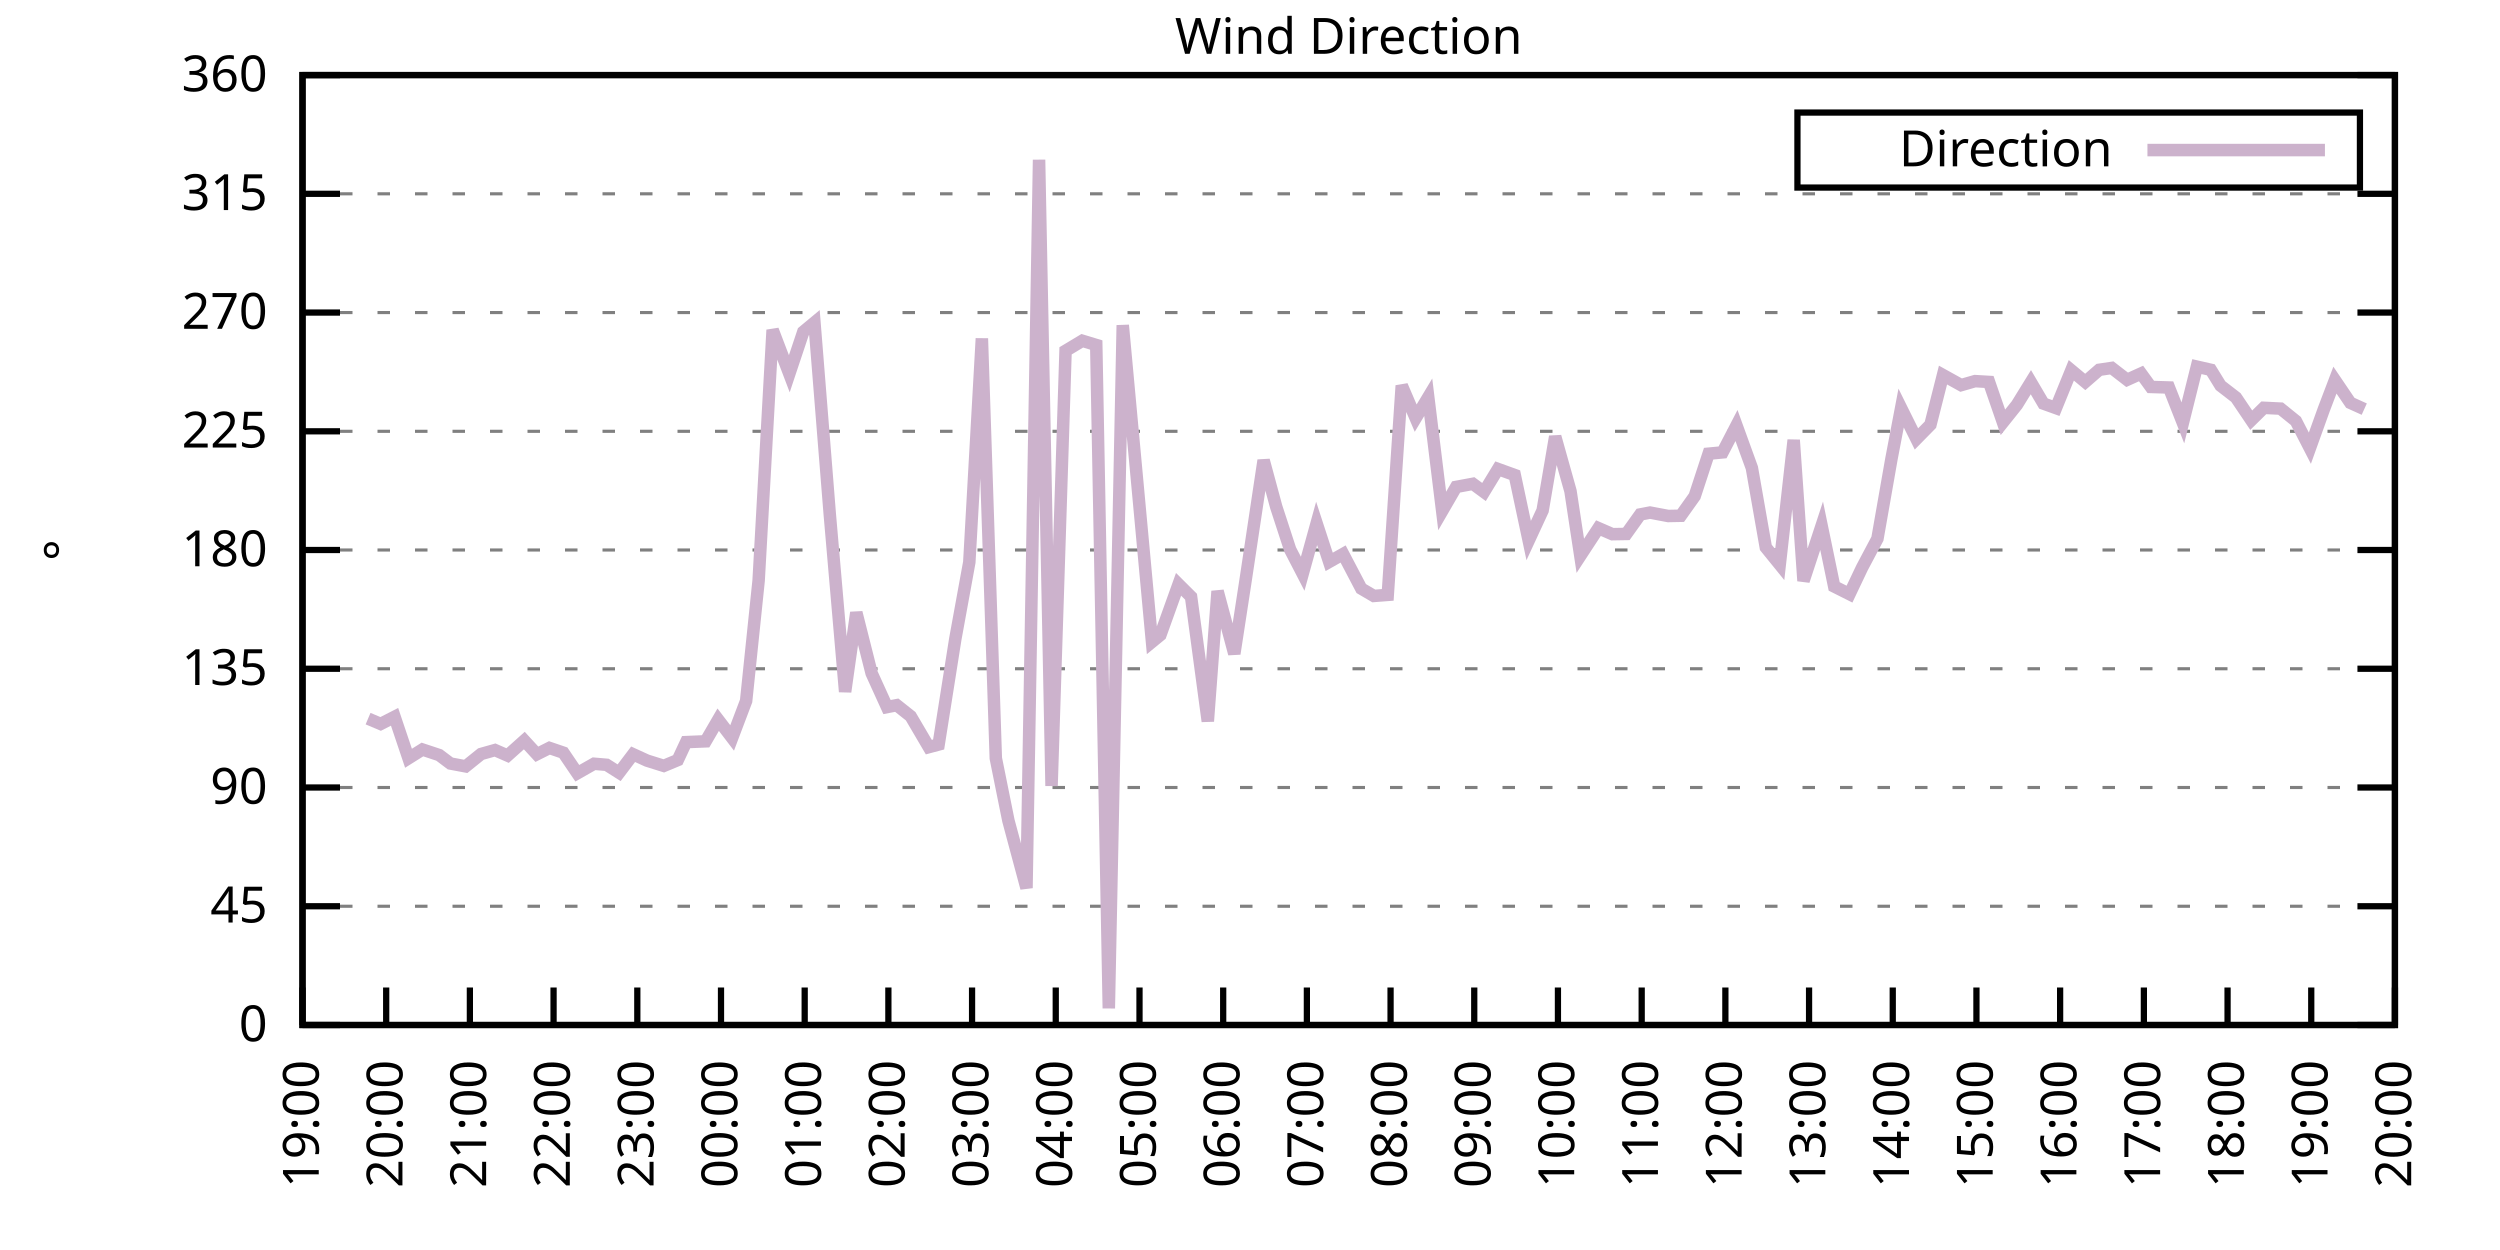
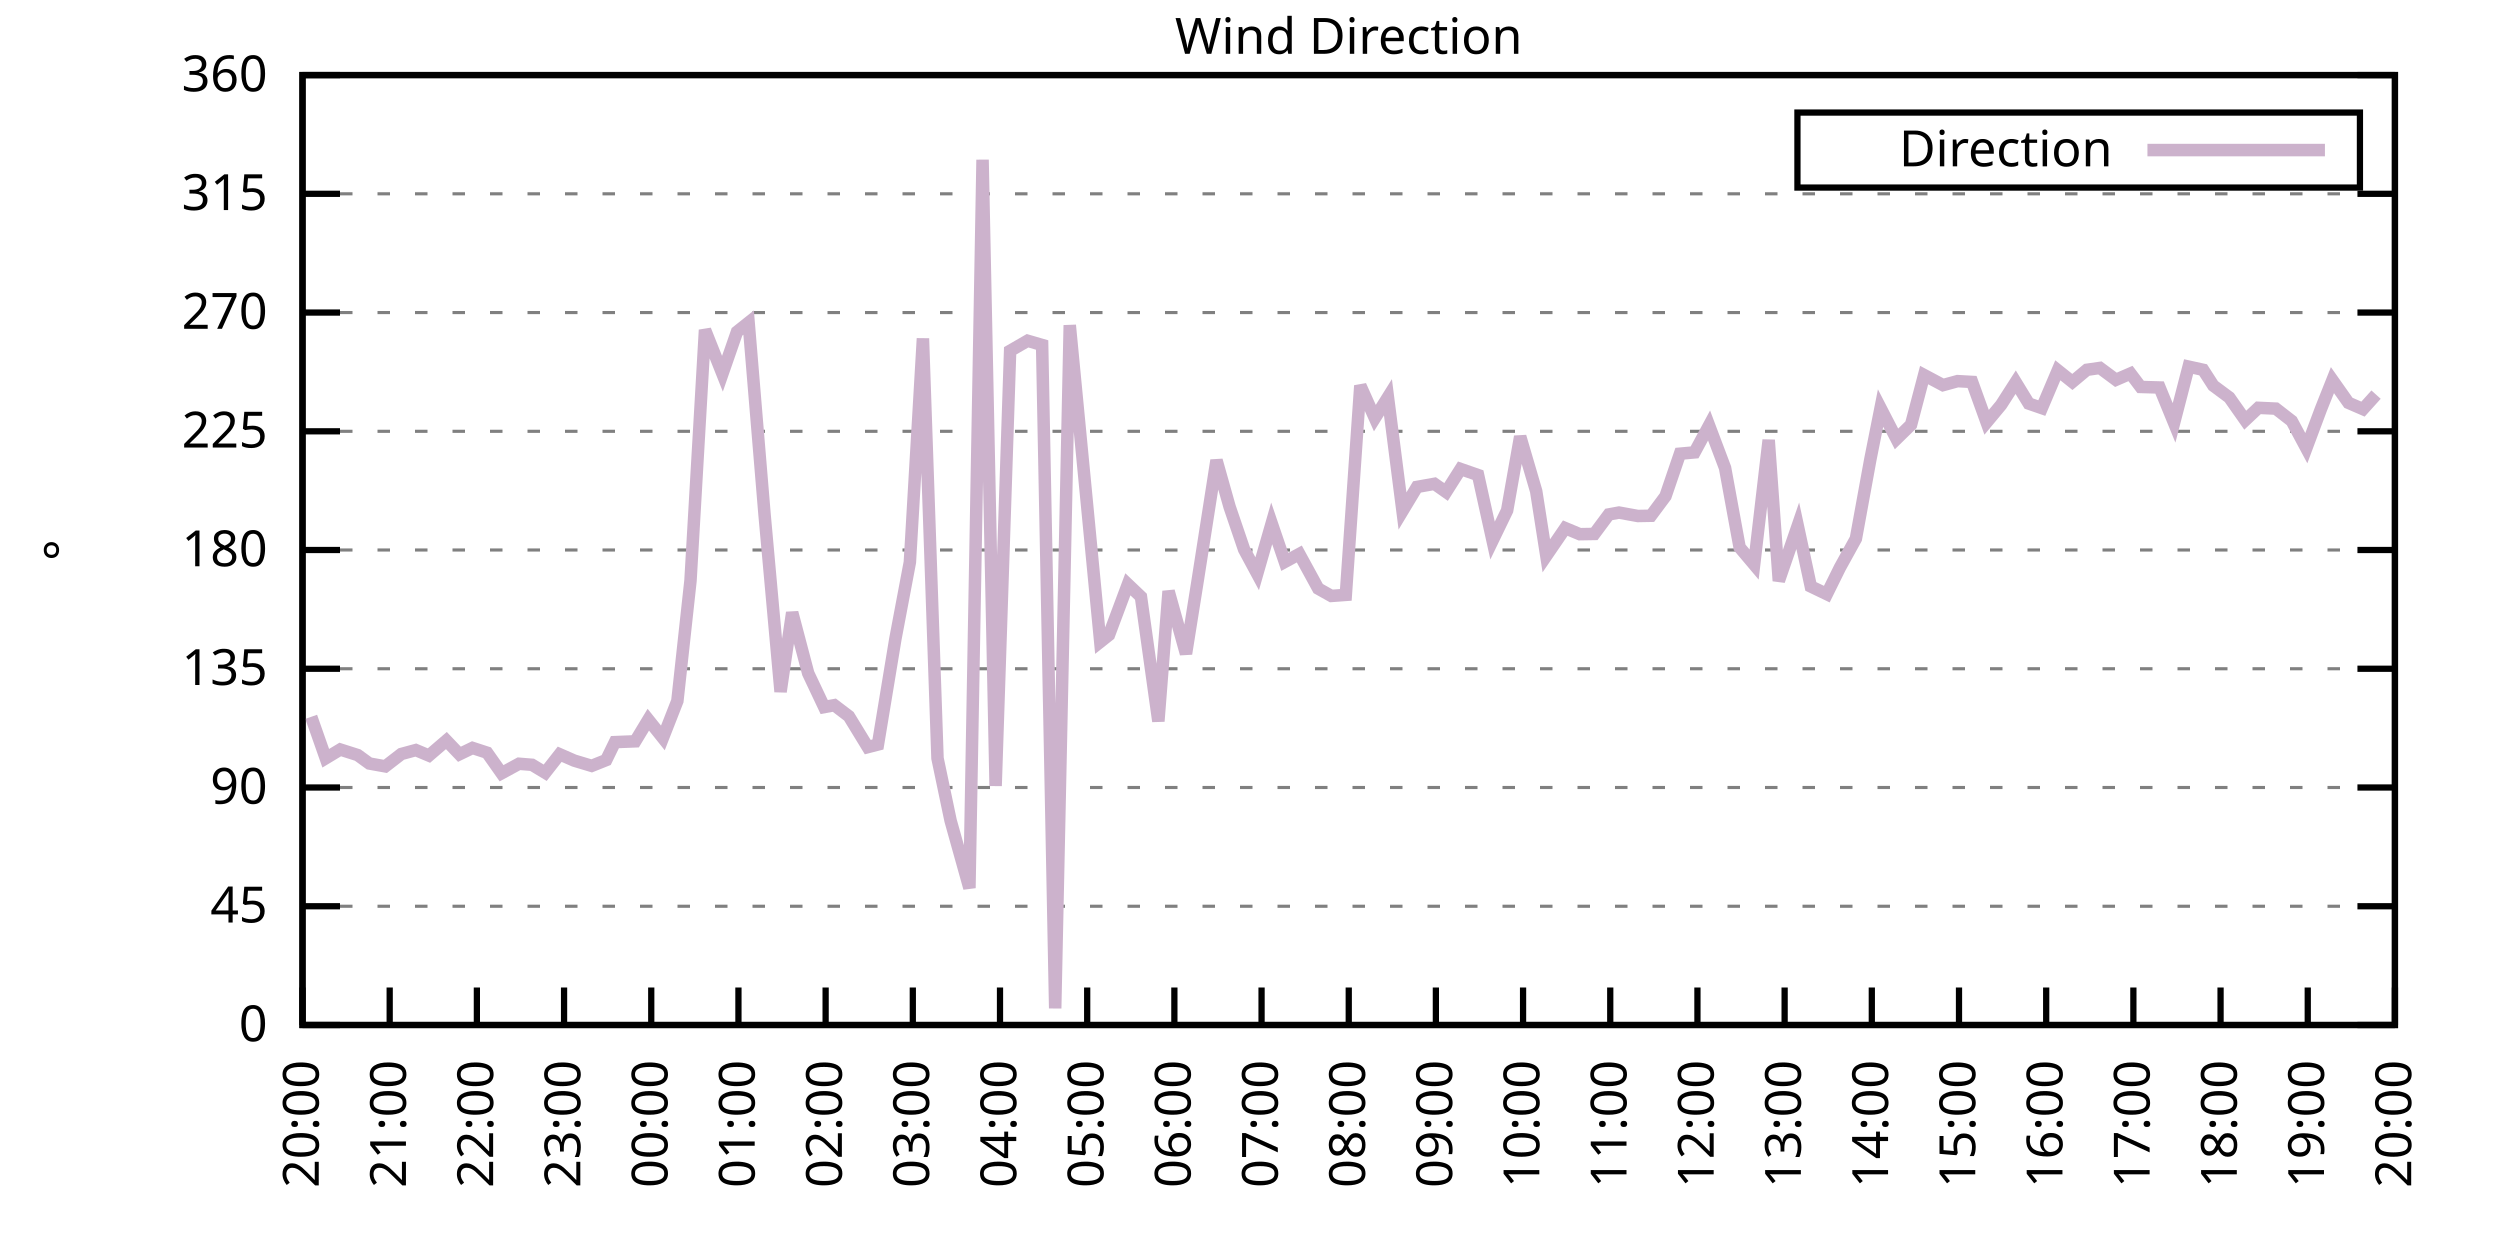
<svg xmlns="http://www.w3.org/2000/svg" xmlns:xlink="http://www.w3.org/1999/xlink" width="400" height="200" viewBox="0 0 400 200">
  <g id="gnuplot_canvas">
    <rect x="0" y="0" width="400" height="200" fill="none" />
    <defs>
      <circle id="gpDot" r="0.5" stroke-width="0.5" stroke="currentColor" />
      <path id="gpPt0" stroke-width="0.333" stroke="currentColor" d="M-1,0 h2 M0,-1 v2" />
      <path id="gpPt1" stroke-width="0.333" stroke="currentColor" d="M-1,-1 L1,1 M1,-1 L-1,1" />
      <path id="gpPt2" stroke-width="0.333" stroke="currentColor" d="M-1,0 L1,0 M0,-1 L0,1 M-1,-1 L1,1 M-1,1 L1,-1" />
      <rect id="gpPt3" stroke-width="0.333" stroke="currentColor" x="-1" y="-1" width="2" height="2" />
      <rect id="gpPt4" stroke-width="0.333" stroke="currentColor" fill="currentColor" x="-1" y="-1" width="2" height="2" />
      <circle id="gpPt5" stroke-width="0.333" stroke="currentColor" cx="0" cy="0" r="1" />
      <use xlink:href="#gpPt5" id="gpPt6" fill="currentColor" stroke="none" />
      <path id="gpPt7" stroke-width="0.333" stroke="currentColor" d="M0,-1.33 L-1.33,0.67 L1.33,0.67 z" />
      <use xlink:href="#gpPt7" id="gpPt8" fill="currentColor" stroke="none" />
      <use xlink:href="#gpPt7" id="gpPt9" stroke="currentColor" transform="rotate(180)" />
      <use xlink:href="#gpPt9" id="gpPt10" fill="currentColor" stroke="none" />
      <use xlink:href="#gpPt3" id="gpPt11" stroke="currentColor" transform="rotate(45)" />
      <use xlink:href="#gpPt11" id="gpPt12" fill="currentColor" stroke="none" />
      <path id="gpPt13" stroke-width="0.333" stroke="currentColor" d="M0,1.330 L1.265,0.411 L0.782,-1.067 L-0.782,-1.076 L-1.265,0.411 z" />
      <use xlink:href="#gpPt13" id="gpPt14" fill="currentColor" stroke="none" />
      <filter id="textbox" filterUnits="objectBoundingBox" x="0" y="0" height="1" width="1">
        <feFlood flood-color="white" flood-opacity="1" result="bgnd" />
        <feComposite in="SourceGraphic" in2="bgnd" operator="atop" />
      </filter>
      <filter id="greybox" filterUnits="objectBoundingBox" x="0" y="0" height="1" width="1">
        <feFlood flood-color="lightgrey" flood-opacity="1" result="grey" />
        <feComposite in="SourceGraphic" in2="grey" operator="atop" />
      </filter>
    </defs>
    <g fill="none" color="white" stroke="currentColor" stroke-width="1.00" stroke-linecap="butt" stroke-linejoin="miter">
</g>
    <g fill="none" color="black" stroke="currentColor" stroke-width="1.00" stroke-linecap="butt" stroke-linejoin="miter">
      <g stroke="none" shape-rendering="crispEdges">
        <polygon fill="rgb(255, 255, 255)" points="48.40,164.00 383.18,164.00 383.18,12.02 48.40,12.02 " />
      </g>
    </g>
    <g fill="none" color="black" stroke="currentColor" stroke-width="1.00" stroke-linecap="butt" stroke-linejoin="miter">
</g>
    <g fill="none" color="black" stroke="black" stroke-width="0.50" stroke-linecap="butt" stroke-linejoin="miter">
</g>
    <g fill="none" color="gray" stroke="currentColor" stroke-width="0.50" stroke-linecap="butt" stroke-linejoin="miter">
      <path stroke="gray" stroke-dasharray="2,4" class="gridline" d="M48.40,164.00 L383.19,164.00  " />
    </g>
    <g fill="none" color="gray" stroke="gray" stroke-width="1.00" stroke-linecap="butt" stroke-linejoin="miter">
</g>
    <g fill="none" color="black" stroke="currentColor" stroke-width="1.00" stroke-linecap="butt" stroke-linejoin="miter">
      <path stroke="black" d="M48.40,164.00 L54.40,164.00 M383.19,164.00 L377.19,164.00  " />
      <g transform="translate(42.80,166.60)" stroke="none" fill="black" font-family="Sans" font-size="8.00" text-anchor="end">
        <text>
          <tspan font-family="Sans"> 0</tspan>
        </text>
      </g>
    </g>
    <g fill="none" color="black" stroke="currentColor" stroke-width="1.00" stroke-linecap="butt" stroke-linejoin="miter">
</g>
    <g fill="none" color="black" stroke="black" stroke-width="0.50" stroke-linecap="butt" stroke-linejoin="miter">
</g>
    <g fill="none" color="gray" stroke="currentColor" stroke-width="0.50" stroke-linecap="butt" stroke-linejoin="miter">
      <path stroke="gray" stroke-dasharray="2,4" class="gridline" d="M48.40,145.00 L383.19,145.00  " />
    </g>
    <g fill="none" color="gray" stroke="gray" stroke-width="1.00" stroke-linecap="butt" stroke-linejoin="miter">
</g>
    <g fill="none" color="black" stroke="currentColor" stroke-width="1.00" stroke-linecap="butt" stroke-linejoin="miter">
      <path stroke="black" d="M48.40,145.00 L54.40,145.00 M383.19,145.00 L377.19,145.00  " />
      <g transform="translate(42.80,147.60)" stroke="none" fill="black" font-family="Sans" font-size="8.00" text-anchor="end">
        <text>
          <tspan font-family="Sans"> 45</tspan>
        </text>
      </g>
    </g>
    <g fill="none" color="black" stroke="currentColor" stroke-width="1.00" stroke-linecap="butt" stroke-linejoin="miter">
</g>
    <g fill="none" color="black" stroke="black" stroke-width="0.50" stroke-linecap="butt" stroke-linejoin="miter">
</g>
    <g fill="none" color="gray" stroke="currentColor" stroke-width="0.50" stroke-linecap="butt" stroke-linejoin="miter">
      <path stroke="gray" stroke-dasharray="2,4" class="gridline" d="M48.40,126.00 L383.19,126.00  " />
    </g>
    <g fill="none" color="gray" stroke="gray" stroke-width="1.00" stroke-linecap="butt" stroke-linejoin="miter">
</g>
    <g fill="none" color="black" stroke="currentColor" stroke-width="1.00" stroke-linecap="butt" stroke-linejoin="miter">
      <path stroke="black" d="M48.40,126.00 L54.40,126.00 M383.19,126.00 L377.19,126.00  " />
      <g transform="translate(42.80,128.60)" stroke="none" fill="black" font-family="Sans" font-size="8.00" text-anchor="end">
        <text>
          <tspan font-family="Sans"> 90</tspan>
        </text>
      </g>
    </g>
    <g fill="none" color="black" stroke="currentColor" stroke-width="1.00" stroke-linecap="butt" stroke-linejoin="miter">
</g>
    <g fill="none" color="black" stroke="black" stroke-width="0.50" stroke-linecap="butt" stroke-linejoin="miter">
</g>
    <g fill="none" color="gray" stroke="currentColor" stroke-width="0.50" stroke-linecap="butt" stroke-linejoin="miter">
      <path stroke="gray" stroke-dasharray="2,4" class="gridline" d="M48.40,107.00 L383.19,107.00  " />
    </g>
    <g fill="none" color="gray" stroke="gray" stroke-width="1.00" stroke-linecap="butt" stroke-linejoin="miter">
</g>
    <g fill="none" color="black" stroke="currentColor" stroke-width="1.00" stroke-linecap="butt" stroke-linejoin="miter">
      <path stroke="black" d="M48.40,107.00 L54.40,107.00 M383.19,107.00 L377.19,107.00  " />
      <g transform="translate(42.80,109.60)" stroke="none" fill="black" font-family="Sans" font-size="8.00" text-anchor="end">
        <text>
          <tspan font-family="Sans"> 135</tspan>
        </text>
      </g>
    </g>
    <g fill="none" color="black" stroke="currentColor" stroke-width="1.00" stroke-linecap="butt" stroke-linejoin="miter">
</g>
    <g fill="none" color="black" stroke="black" stroke-width="0.50" stroke-linecap="butt" stroke-linejoin="miter">
</g>
    <g fill="none" color="gray" stroke="currentColor" stroke-width="0.50" stroke-linecap="butt" stroke-linejoin="miter">
      <path stroke="gray" stroke-dasharray="2,4" class="gridline" d="M48.40,88.00 L383.19,88.00  " />
    </g>
    <g fill="none" color="gray" stroke="gray" stroke-width="1.00" stroke-linecap="butt" stroke-linejoin="miter">
</g>
    <g fill="none" color="black" stroke="currentColor" stroke-width="1.00" stroke-linecap="butt" stroke-linejoin="miter">
      <path stroke="black" d="M48.40,88.00 L54.40,88.00 M383.19,88.00 L377.19,88.00  " />
      <g transform="translate(42.80,90.60)" stroke="none" fill="black" font-family="Sans" font-size="8.00" text-anchor="end">
        <text>
          <tspan font-family="Sans"> 180</tspan>
        </text>
      </g>
    </g>
    <g fill="none" color="black" stroke="currentColor" stroke-width="1.00" stroke-linecap="butt" stroke-linejoin="miter">
</g>
    <g fill="none" color="black" stroke="black" stroke-width="0.50" stroke-linecap="butt" stroke-linejoin="miter">
</g>
    <g fill="none" color="gray" stroke="currentColor" stroke-width="0.50" stroke-linecap="butt" stroke-linejoin="miter">
      <path stroke="gray" stroke-dasharray="2,4" class="gridline" d="M48.40,69.01 L383.19,69.01  " />
    </g>
    <g fill="none" color="gray" stroke="gray" stroke-width="1.00" stroke-linecap="butt" stroke-linejoin="miter">
</g>
    <g fill="none" color="black" stroke="currentColor" stroke-width="1.00" stroke-linecap="butt" stroke-linejoin="miter">
      <path stroke="black" d="M48.40,69.01 L54.40,69.01 M383.19,69.01 L377.19,69.01  " />
      <g transform="translate(42.80,71.61)" stroke="none" fill="black" font-family="Sans" font-size="8.00" text-anchor="end">
        <text>
          <tspan font-family="Sans"> 225</tspan>
        </text>
      </g>
    </g>
    <g fill="none" color="black" stroke="currentColor" stroke-width="1.00" stroke-linecap="butt" stroke-linejoin="miter">
</g>
    <g fill="none" color="black" stroke="black" stroke-width="0.50" stroke-linecap="butt" stroke-linejoin="miter">
</g>
    <g fill="none" color="gray" stroke="currentColor" stroke-width="0.50" stroke-linecap="butt" stroke-linejoin="miter">
      <path stroke="gray" stroke-dasharray="2,4" class="gridline" d="M48.40,50.01 L383.19,50.01  " />
    </g>
    <g fill="none" color="gray" stroke="gray" stroke-width="1.00" stroke-linecap="butt" stroke-linejoin="miter">
</g>
    <g fill="none" color="black" stroke="currentColor" stroke-width="1.00" stroke-linecap="butt" stroke-linejoin="miter">
      <path stroke="black" d="M48.40,50.01 L54.40,50.01 M383.19,50.01 L377.19,50.01  " />
      <g transform="translate(42.80,52.61)" stroke="none" fill="black" font-family="Sans" font-size="8.00" text-anchor="end">
        <text>
          <tspan font-family="Sans"> 270</tspan>
        </text>
      </g>
    </g>
    <g fill="none" color="black" stroke="currentColor" stroke-width="1.00" stroke-linecap="butt" stroke-linejoin="miter">
</g>
    <g fill="none" color="black" stroke="black" stroke-width="0.50" stroke-linecap="butt" stroke-linejoin="miter">
</g>
    <g fill="none" color="gray" stroke="currentColor" stroke-width="0.50" stroke-linecap="butt" stroke-linejoin="miter">
      <path stroke="gray" stroke-dasharray="2,4" class="gridline" d="M48.40,31.01 L383.19,31.01  " />
    </g>
    <g fill="none" color="gray" stroke="gray" stroke-width="1.00" stroke-linecap="butt" stroke-linejoin="miter">
</g>
    <g fill="none" color="black" stroke="currentColor" stroke-width="1.00" stroke-linecap="butt" stroke-linejoin="miter">
      <path stroke="black" d="M48.40,31.01 L54.40,31.01 M383.19,31.01 L377.19,31.01  " />
      <g transform="translate(42.80,33.61)" stroke="none" fill="black" font-family="Sans" font-size="8.00" text-anchor="end">
        <text>
          <tspan font-family="Sans"> 315</tspan>
        </text>
      </g>
    </g>
    <g fill="none" color="black" stroke="currentColor" stroke-width="1.00" stroke-linecap="butt" stroke-linejoin="miter">
</g>
    <g fill="none" color="black" stroke="black" stroke-width="0.50" stroke-linecap="butt" stroke-linejoin="miter">
</g>
    <g fill="none" color="gray" stroke="currentColor" stroke-width="0.50" stroke-linecap="butt" stroke-linejoin="miter">
      <path stroke="gray" stroke-dasharray="2,4" class="gridline" d="M48.40,12.01 L383.19,12.01  " />
    </g>
    <g fill="none" color="gray" stroke="gray" stroke-width="1.00" stroke-linecap="butt" stroke-linejoin="miter">
</g>
    <g fill="none" color="black" stroke="currentColor" stroke-width="1.00" stroke-linecap="butt" stroke-linejoin="miter">
      <path stroke="black" d="M48.40,12.01 L54.40,12.01 M383.19,12.01 L377.19,12.01  " />
      <g transform="translate(42.80,14.61)" stroke="none" fill="black" font-family="Sans" font-size="8.00" text-anchor="end">
        <text>
          <tspan font-family="Sans"> 360</tspan>
        </text>
      </g>
    </g>
    <g fill="none" color="black" stroke="currentColor" stroke-width="1.00" stroke-linecap="butt" stroke-linejoin="miter">
      <path stroke="black" d="M48.40,164.00 L48.40,158.00  " />
      <g transform="translate(51.00,169.60) rotate(270.00)" stroke="none" fill="black" font-family="Sans" font-size="8.00" text-anchor="end">
        <text>
-           <tspan font-family="Sans">19:00</tspan>
-         </text>
-       </g>
-     </g>
-     <g fill="none" color="black" stroke="currentColor" stroke-width="1.00" stroke-linecap="butt" stroke-linejoin="miter">
-       <path stroke="black" d="M61.79,164.00 L61.79,158.00  " />
-       <g transform="translate(64.39,169.60) rotate(270.00)" stroke="none" fill="black" font-family="Sans" font-size="8.00" text-anchor="end">
-         <text>
          <tspan font-family="Sans">20:00</tspan>
        </text>
      </g>
    </g>
    <g fill="none" color="black" stroke="currentColor" stroke-width="1.00" stroke-linecap="butt" stroke-linejoin="miter">
-       <path stroke="black" d="M75.18,164.00 L75.18,158.00  " />
-       <g transform="translate(77.78,169.60) rotate(270.00)" stroke="none" fill="black" font-family="Sans" font-size="8.00" text-anchor="end">
+       <path stroke="black" d="M62.35,164.00 L62.35,158.00  " />
+       <g transform="translate(64.95,169.60) rotate(270.00)" stroke="none" fill="black" font-family="Sans" font-size="8.00" text-anchor="end">
        <text>
          <tspan font-family="Sans">21:00</tspan>
        </text>
      </g>
    </g>
    <g fill="none" color="black" stroke="currentColor" stroke-width="1.00" stroke-linecap="butt" stroke-linejoin="miter">
-       <path stroke="black" d="M88.57,164.00 L88.57,158.00  " />
-       <g transform="translate(91.17,169.60) rotate(270.00)" stroke="none" fill="black" font-family="Sans" font-size="8.00" text-anchor="end">
+       <path stroke="black" d="M76.30,164.00 L76.30,158.00  " />
+       <g transform="translate(78.90,169.60) rotate(270.00)" stroke="none" fill="black" font-family="Sans" font-size="8.00" text-anchor="end">
        <text>
          <tspan font-family="Sans">22:00</tspan>
        </text>
      </g>
    </g>
    <g fill="none" color="black" stroke="currentColor" stroke-width="1.00" stroke-linecap="butt" stroke-linejoin="miter">
-       <path stroke="black" d="M101.97,164.00 L101.97,158.00  " />
-       <g transform="translate(104.57,169.60) rotate(270.00)" stroke="none" fill="black" font-family="Sans" font-size="8.00" text-anchor="end">
+       <path stroke="black" d="M90.25,164.00 L90.25,158.00  " />
+       <g transform="translate(92.85,169.60) rotate(270.00)" stroke="none" fill="black" font-family="Sans" font-size="8.00" text-anchor="end">
        <text>
          <tspan font-family="Sans">23:00</tspan>
        </text>
      </g>
    </g>
    <g fill="none" color="black" stroke="currentColor" stroke-width="1.00" stroke-linecap="butt" stroke-linejoin="miter">
-       <path stroke="black" d="M115.36,164.00 L115.36,158.00  " />
-       <g transform="translate(117.96,169.60) rotate(270.00)" stroke="none" fill="black" font-family="Sans" font-size="8.00" text-anchor="end">
+       <path stroke="black" d="M104.20,164.00 L104.20,158.00  " />
+       <g transform="translate(106.80,169.60) rotate(270.00)" stroke="none" fill="black" font-family="Sans" font-size="8.00" text-anchor="end">
        <text>
          <tspan font-family="Sans">00:00</tspan>
        </text>
      </g>
    </g>
    <g fill="none" color="black" stroke="currentColor" stroke-width="1.00" stroke-linecap="butt" stroke-linejoin="miter">
-       <path stroke="black" d="M128.75,164.00 L128.75,158.00  " />
-       <g transform="translate(131.35,169.60) rotate(270.00)" stroke="none" fill="black" font-family="Sans" font-size="8.00" text-anchor="end">
+       <path stroke="black" d="M118.15,164.00 L118.15,158.00  " />
+       <g transform="translate(120.75,169.60) rotate(270.00)" stroke="none" fill="black" font-family="Sans" font-size="8.00" text-anchor="end">
        <text>
          <tspan font-family="Sans">01:00</tspan>
        </text>
      </g>
    </g>
    <g fill="none" color="black" stroke="currentColor" stroke-width="1.00" stroke-linecap="butt" stroke-linejoin="miter">
-       <path stroke="black" d="M142.14,164.00 L142.14,158.00  " />
-       <g transform="translate(144.74,169.60) rotate(270.00)" stroke="none" fill="black" font-family="Sans" font-size="8.00" text-anchor="end">
+       <path stroke="black" d="M132.10,164.00 L132.10,158.00  " />
+       <g transform="translate(134.70,169.60) rotate(270.00)" stroke="none" fill="black" font-family="Sans" font-size="8.00" text-anchor="end">
        <text>
          <tspan font-family="Sans">02:00</tspan>
        </text>
      </g>
    </g>
    <g fill="none" color="black" stroke="currentColor" stroke-width="1.00" stroke-linecap="butt" stroke-linejoin="miter">
-       <path stroke="black" d="M155.53,164.00 L155.53,158.00  " />
-       <g transform="translate(158.13,169.60) rotate(270.00)" stroke="none" fill="black" font-family="Sans" font-size="8.00" text-anchor="end">
+       <path stroke="black" d="M146.05,164.00 L146.05,158.00  " />
+       <g transform="translate(148.65,169.60) rotate(270.00)" stroke="none" fill="black" font-family="Sans" font-size="8.00" text-anchor="end">
        <text>
          <tspan font-family="Sans">03:00</tspan>
        </text>
      </g>
    </g>
    <g fill="none" color="black" stroke="currentColor" stroke-width="1.00" stroke-linecap="butt" stroke-linejoin="miter">
-       <path stroke="black" d="M168.92,164.00 L168.92,158.00  " />
-       <g transform="translate(171.52,169.60) rotate(270.00)" stroke="none" fill="black" font-family="Sans" font-size="8.00" text-anchor="end">
+       <path stroke="black" d="M160.00,164.00 L160.00,158.00  " />
+       <g transform="translate(162.60,169.60) rotate(270.00)" stroke="none" fill="black" font-family="Sans" font-size="8.00" text-anchor="end">
        <text>
          <tspan font-family="Sans">04:00</tspan>
        </text>
      </g>
    </g>
    <g fill="none" color="black" stroke="currentColor" stroke-width="1.00" stroke-linecap="butt" stroke-linejoin="miter">
-       <path stroke="black" d="M182.32,164.00 L182.32,158.00  " />
-       <g transform="translate(184.92,169.60) rotate(270.00)" stroke="none" fill="black" font-family="Sans" font-size="8.00" text-anchor="end">
+       <path stroke="black" d="M173.95,164.00 L173.95,158.00  " />
+       <g transform="translate(176.55,169.60) rotate(270.00)" stroke="none" fill="black" font-family="Sans" font-size="8.00" text-anchor="end">
        <text>
          <tspan font-family="Sans">05:00</tspan>
        </text>
      </g>
    </g>
    <g fill="none" color="black" stroke="currentColor" stroke-width="1.00" stroke-linecap="butt" stroke-linejoin="miter">
-       <path stroke="black" d="M195.71,164.00 L195.71,158.00  " />
-       <g transform="translate(198.31,169.60) rotate(270.00)" stroke="none" fill="black" font-family="Sans" font-size="8.00" text-anchor="end">
+       <path stroke="black" d="M187.90,164.00 L187.90,158.00  " />
+       <g transform="translate(190.50,169.60) rotate(270.00)" stroke="none" fill="black" font-family="Sans" font-size="8.00" text-anchor="end">
        <text>
          <tspan font-family="Sans">06:00</tspan>
        </text>
      </g>
    </g>
    <g fill="none" color="black" stroke="currentColor" stroke-width="1.00" stroke-linecap="butt" stroke-linejoin="miter">
-       <path stroke="black" d="M209.10,164.00 L209.10,158.00  " />
-       <g transform="translate(211.70,169.60) rotate(270.00)" stroke="none" fill="black" font-family="Sans" font-size="8.00" text-anchor="end">
+       <path stroke="black" d="M201.85,164.00 L201.85,158.00  " />
+       <g transform="translate(204.45,169.60) rotate(270.00)" stroke="none" fill="black" font-family="Sans" font-size="8.00" text-anchor="end">
        <text>
          <tspan font-family="Sans">07:00</tspan>
        </text>
      </g>
    </g>
    <g fill="none" color="black" stroke="currentColor" stroke-width="1.00" stroke-linecap="butt" stroke-linejoin="miter">
-       <path stroke="black" d="M222.49,164.00 L222.49,158.00  " />
-       <g transform="translate(225.09,169.60) rotate(270.00)" stroke="none" fill="black" font-family="Sans" font-size="8.00" text-anchor="end">
+       <path stroke="black" d="M215.80,164.00 L215.80,158.00  " />
+       <g transform="translate(218.40,169.60) rotate(270.00)" stroke="none" fill="black" font-family="Sans" font-size="8.00" text-anchor="end">
        <text>
          <tspan font-family="Sans">08:00</tspan>
        </text>
      </g>
    </g>
    <g fill="none" color="black" stroke="currentColor" stroke-width="1.00" stroke-linecap="butt" stroke-linejoin="miter">
-       <path stroke="black" d="M235.88,164.00 L235.88,158.00  " />
-       <g transform="translate(238.48,169.60) rotate(270.00)" stroke="none" fill="black" font-family="Sans" font-size="8.00" text-anchor="end">
+       <path stroke="black" d="M229.74,164.00 L229.74,158.00  " />
+       <g transform="translate(232.34,169.60) rotate(270.00)" stroke="none" fill="black" font-family="Sans" font-size="8.00" text-anchor="end">
        <text>
          <tspan font-family="Sans">09:00</tspan>
        </text>
      </g>
    </g>
    <g fill="none" color="black" stroke="currentColor" stroke-width="1.00" stroke-linecap="butt" stroke-linejoin="miter">
-       <path stroke="black" d="M249.27,164.00 L249.27,158.00  " />
-       <g transform="translate(251.87,169.60) rotate(270.00)" stroke="none" fill="black" font-family="Sans" font-size="8.00" text-anchor="end">
+       <path stroke="black" d="M243.69,164.00 L243.69,158.00  " />
+       <g transform="translate(246.29,169.60) rotate(270.00)" stroke="none" fill="black" font-family="Sans" font-size="8.00" text-anchor="end">
        <text>
          <tspan font-family="Sans">10:00</tspan>
        </text>
      </g>
    </g>
    <g fill="none" color="black" stroke="currentColor" stroke-width="1.00" stroke-linecap="butt" stroke-linejoin="miter">
-       <path stroke="black" d="M262.67,164.00 L262.67,158.00  " />
-       <g transform="translate(265.27,169.60) rotate(270.00)" stroke="none" fill="black" font-family="Sans" font-size="8.00" text-anchor="end">
+       <path stroke="black" d="M257.64,164.00 L257.64,158.00  " />
+       <g transform="translate(260.24,169.60) rotate(270.00)" stroke="none" fill="black" font-family="Sans" font-size="8.00" text-anchor="end">
        <text>
          <tspan font-family="Sans">11:00</tspan>
        </text>
      </g>
    </g>
    <g fill="none" color="black" stroke="currentColor" stroke-width="1.00" stroke-linecap="butt" stroke-linejoin="miter">
-       <path stroke="black" d="M276.06,164.00 L276.06,158.00  " />
-       <g transform="translate(278.66,169.60) rotate(270.00)" stroke="none" fill="black" font-family="Sans" font-size="8.00" text-anchor="end">
+       <path stroke="black" d="M271.59,164.00 L271.59,158.00  " />
+       <g transform="translate(274.19,169.60) rotate(270.00)" stroke="none" fill="black" font-family="Sans" font-size="8.00" text-anchor="end">
        <text>
          <tspan font-family="Sans">12:00</tspan>
        </text>
      </g>
    </g>
    <g fill="none" color="black" stroke="currentColor" stroke-width="1.00" stroke-linecap="butt" stroke-linejoin="miter">
-       <path stroke="black" d="M289.45,164.00 L289.45,158.00  " />
-       <g transform="translate(292.05,169.60) rotate(270.00)" stroke="none" fill="black" font-family="Sans" font-size="8.00" text-anchor="end">
+       <path stroke="black" d="M285.54,164.00 L285.54,158.00  " />
+       <g transform="translate(288.14,169.60) rotate(270.00)" stroke="none" fill="black" font-family="Sans" font-size="8.00" text-anchor="end">
        <text>
          <tspan font-family="Sans">13:00</tspan>
        </text>
      </g>
    </g>
    <g fill="none" color="black" stroke="currentColor" stroke-width="1.00" stroke-linecap="butt" stroke-linejoin="miter">
-       <path stroke="black" d="M302.84,164.00 L302.84,158.00  " />
-       <g transform="translate(305.44,169.60) rotate(270.00)" stroke="none" fill="black" font-family="Sans" font-size="8.00" text-anchor="end">
+       <path stroke="black" d="M299.49,164.00 L299.49,158.00  " />
+       <g transform="translate(302.09,169.60) rotate(270.00)" stroke="none" fill="black" font-family="Sans" font-size="8.00" text-anchor="end">
        <text>
          <tspan font-family="Sans">14:00</tspan>
        </text>
      </g>
    </g>
    <g fill="none" color="black" stroke="currentColor" stroke-width="1.00" stroke-linecap="butt" stroke-linejoin="miter">
-       <path stroke="black" d="M316.23,164.00 L316.23,158.00  " />
-       <g transform="translate(318.83,169.60) rotate(270.00)" stroke="none" fill="black" font-family="Sans" font-size="8.00" text-anchor="end">
+       <path stroke="black" d="M313.44,164.00 L313.44,158.00  " />
+       <g transform="translate(316.04,169.60) rotate(270.00)" stroke="none" fill="black" font-family="Sans" font-size="8.00" text-anchor="end">
        <text>
          <tspan font-family="Sans">15:00</tspan>
        </text>
      </g>
    </g>
    <g fill="none" color="black" stroke="currentColor" stroke-width="1.00" stroke-linecap="butt" stroke-linejoin="miter">
-       <path stroke="black" d="M329.62,164.00 L329.62,158.00  " />
-       <g transform="translate(332.22,169.60) rotate(270.00)" stroke="none" fill="black" font-family="Sans" font-size="8.00" text-anchor="end">
+       <path stroke="black" d="M327.39,164.00 L327.39,158.00  " />
+       <g transform="translate(329.99,169.60) rotate(270.00)" stroke="none" fill="black" font-family="Sans" font-size="8.00" text-anchor="end">
        <text>
          <tspan font-family="Sans">16:00</tspan>
        </text>
      </g>
    </g>
    <g fill="none" color="black" stroke="currentColor" stroke-width="1.00" stroke-linecap="butt" stroke-linejoin="miter">
-       <path stroke="black" d="M343.02,164.00 L343.02,158.00  " />
-       <g transform="translate(345.62,169.60) rotate(270.00)" stroke="none" fill="black" font-family="Sans" font-size="8.00" text-anchor="end">
+       <path stroke="black" d="M341.34,164.00 L341.34,158.00  " />
+       <g transform="translate(343.94,169.60) rotate(270.00)" stroke="none" fill="black" font-family="Sans" font-size="8.00" text-anchor="end">
        <text>
          <tspan font-family="Sans">17:00</tspan>
        </text>
      </g>
    </g>
    <g fill="none" color="black" stroke="currentColor" stroke-width="1.00" stroke-linecap="butt" stroke-linejoin="miter">
-       <path stroke="black" d="M356.41,164.00 L356.41,158.00  " />
-       <g transform="translate(359.01,169.60) rotate(270.00)" stroke="none" fill="black" font-family="Sans" font-size="8.00" text-anchor="end">
+       <path stroke="black" d="M355.29,164.00 L355.29,158.00  " />
+       <g transform="translate(357.89,169.60) rotate(270.00)" stroke="none" fill="black" font-family="Sans" font-size="8.00" text-anchor="end">
        <text>
          <tspan font-family="Sans">18:00</tspan>
        </text>
      </g>
    </g>
    <g fill="none" color="black" stroke="currentColor" stroke-width="1.00" stroke-linecap="butt" stroke-linejoin="miter">
-       <path stroke="black" d="M369.80,164.00 L369.80,158.00  " />
-       <g transform="translate(372.40,169.60) rotate(270.00)" stroke="none" fill="black" font-family="Sans" font-size="8.00" text-anchor="end">
+       <path stroke="black" d="M369.24,164.00 L369.24,158.00  " />
+       <g transform="translate(371.84,169.60) rotate(270.00)" stroke="none" fill="black" font-family="Sans" font-size="8.00" text-anchor="end">
        <text>
          <tspan font-family="Sans">19:00</tspan>
        </text>
      </g>
    </g>
    <g fill="none" color="black" stroke="currentColor" stroke-width="1.00" stroke-linecap="butt" stroke-linejoin="miter">
      <path stroke="black" d="M383.19,164.00 L383.19,158.00  " />
      <g transform="translate(385.79,169.60) rotate(270.00)" stroke="none" fill="black" font-family="Sans" font-size="8.00" text-anchor="end">
        <text>
          <tspan font-family="Sans">20:00</tspan>
        </text>
      </g>
    </g>
    <g fill="none" color="black" stroke="currentColor" stroke-width="1.00" stroke-linecap="butt" stroke-linejoin="miter">
</g>
    <g fill="none" color="black" stroke="currentColor" stroke-width="1.00" stroke-linecap="butt" stroke-linejoin="miter">
      <path stroke="black" d="M48.40,12.01 L48.40,164.00 L383.19,164.00 L383.19,12.01 L48.40,12.01 Z  " />
    </g>
    <g fill="none" color="black" stroke="currentColor" stroke-width="1.00" stroke-linecap="butt" stroke-linejoin="miter">
</g>
    <g fill="none" color="black" stroke="currentColor" stroke-width="1.00" stroke-linecap="butt" stroke-linejoin="miter">
      <path stroke="black" d="M287.59,30.01 L287.59,18.01 L377.59,18.01 L377.59,30.01 L287.59,30.01 Z  " />
    </g>
    <g id="Wind_direction_plot_1">
      <g fill="none" color="white" stroke="black" stroke-width="2.00" stroke-linecap="butt" stroke-linejoin="miter">
</g>
      <g fill="none" color="black" stroke="currentColor" stroke-width="2.00" stroke-linecap="butt" stroke-linejoin="miter">
        <g transform="translate(337.99,26.61)" stroke="none" fill="black" font-family="Sans" font-size="8.00" text-anchor="end">
          <text>
            <tspan font-family="Sans">Direction</tspan>
          </text>
        </g>
      </g>
      <g fill="none" color="black" stroke="currentColor" stroke-width="2.00" stroke-linecap="butt" stroke-linejoin="miter">
-         <path stroke="rgb(204, 178, 204)" d="M343.59,24.01 L371.99,24.01 M58.89,114.98 L60.90,115.83 L63.13,114.69 L65.36,121.32 L67.59,119.92 L70.27,120.81   L72.06,122.16 L74.51,122.62 L76.97,120.64 L79.20,120.01 L81.21,120.89 L83.89,118.49 L85.90,120.68 L87.91,119.67   L90.14,120.43 L92.37,123.72 L95.05,122.20 L97.06,122.37 L99.06,123.64 L101.30,120.68 L103.53,121.70 L106.21,122.54   L108.44,121.61 L109.78,118.74 L112.90,118.61 L114.91,115.15 L117.14,118.07 L119.38,112.15 L121.38,92.90 L123.62,52.79   L126.29,59.80 L128.53,53.09 L130.31,51.61 L132.77,82.35 L135.22,110.68 L137.01,98.01 L139.46,107.72 L141.92,113.13   L143.48,112.83 L145.71,114.60 L148.61,119.54 L150.18,119.12 L152.85,102.23 L155.09,89.95 L157.10,54.15 L159.33,121.32   L161.34,131.28 L164.24,142.09 L166.25,25.56 L168.25,125.75 L170.49,56.13 L173.17,54.52 L175.40,55.20 L177.41,161.34   L179.64,52.03 L184.32,102.70 L185.66,101.60 L188.57,93.49 L190.57,95.48 L193.25,115.41 L194.81,94.59 L197.49,104.60   L199.28,92.94 L202.18,73.65 L204.19,81.08 L206.42,87.92 L208.43,91.80 L210.66,83.74 L212.67,89.90 L214.90,88.64   L217.80,94.17 L219.81,95.35 L222.04,95.18 L224.28,61.70 L226.51,66.90 L228.52,63.56 L230.75,81.76 L232.98,77.91   L235.66,77.41 L237.44,78.72 L239.68,75.04 L242.36,76.01 L244.59,86.49 L246.82,81.67 L248.83,69.85 L251.28,78.59   L252.85,88.93 L255.75,84.50 L257.98,85.47 L260.21,85.43 L262.44,82.31 L264.00,82.01 L266.91,82.56 L268.92,82.52   L271.15,79.39 L273.38,72.59 L275.61,72.38 L277.84,68.08 L280.30,74.87 L282.53,87.58 L284.76,90.33 L286.99,70.40   L288.56,92.94 L291.46,84.12 L293.47,93.83 L295.92,95.06 L297.93,90.83 L300.39,86.19 L302.62,73.48 L304.18,65.29   L306.63,70.23 L308.87,67.95 L310.88,60.01 L313.78,61.62 L316.01,60.98 L318.24,61.11 L320.47,67.57 L322.70,64.78   L324.94,61.15 L326.95,64.57 L328.95,65.29 L331.41,59.25 L333.64,61.11 L335.87,59.17 L337.88,58.87 L340.34,60.77   L342.57,59.76 L344.13,61.91 L347.03,62.00 L349.26,67.66 L351.50,58.66 L353.73,59.17 L355.29,61.70 L357.75,63.60   L360.20,67.23 L362.21,65.25 L364.89,65.38 L367.34,67.36 L369.58,71.71 L371.81,65.50 L373.59,60.82 L376.05,64.45   L378.28,65.46  " />
+         <path stroke="rgb(204, 178, 204)" d="M343.59,24.01 L371.99,24.01 M49.79,114.69 L52.12,121.32 L54.44,119.92 L57.23,120.81 L59.09,122.16 L61.65,122.62   L64.21,120.64 L66.53,120.01 L68.63,120.89 L71.42,118.49 L73.51,120.68 L75.60,119.67 L77.93,120.43 L80.25,123.72   L83.04,122.20 L85.13,122.37 L87.23,123.64 L89.55,120.68 L91.88,121.70 L94.67,122.54 L96.99,121.61 L98.39,118.74   L101.64,118.61 L103.73,115.15 L106.06,118.07 L108.38,112.15 L110.48,92.90 L112.80,52.79 L115.59,59.80 L117.92,53.09   L119.78,51.61 L122.33,82.35 L124.89,110.68 L126.75,98.01 L129.31,107.72 L131.87,113.13 L133.49,112.83 L135.82,114.60   L138.84,119.54 L140.47,119.12 L143.26,102.23 L145.58,89.95 L147.67,54.15 L150.00,121.32 L152.09,131.28 L155.11,142.09   L157.21,25.56 L159.30,125.75 L161.62,56.13 L164.41,54.52 L166.74,55.20 L168.83,161.34 L171.16,52.03 L176.04,102.70   L177.43,101.60 L180.46,93.49 L182.55,95.48 L185.34,115.41 L186.97,94.59 L189.76,104.60 L191.62,92.94 L194.64,73.65   L196.73,81.08 L199.06,87.92 L201.15,91.80 L203.47,83.74 L205.57,89.90 L207.89,88.64 L210.91,94.17 L213.01,95.35   L215.33,95.18 L217.65,61.70 L219.98,66.90 L222.07,63.56 L224.40,81.76 L226.72,77.91 L229.51,77.41 L231.37,78.72   L233.70,75.04 L236.49,76.01 L238.81,86.49 L241.14,81.67 L243.23,69.85 L245.79,78.59 L247.41,88.93 L250.44,84.50   L252.76,85.47 L255.09,85.43 L257.41,82.31 L259.04,82.01 L262.06,82.56 L264.15,82.52 L266.48,79.39 L268.80,72.59   L271.13,72.38 L273.45,68.08 L276.01,74.87 L278.34,87.58 L280.66,90.33 L282.99,70.40 L284.61,92.94 L287.64,84.12   L289.73,93.83 L292.29,95.06 L294.38,90.83 L296.94,86.19 L299.26,73.48 L300.89,65.29 L303.44,70.23 L305.77,67.95   L307.86,60.01 L310.88,61.62 L313.21,60.98 L315.53,61.11 L317.86,67.57 L320.18,64.78 L322.51,61.15 L324.60,64.57   L326.69,65.29 L329.25,59.25 L331.58,61.11 L333.90,59.17 L335.99,58.87 L338.55,60.77 L340.88,59.76 L342.50,61.91   L345.53,62.00 L347.85,67.66 L350.18,58.66 L352.50,59.17 L354.13,61.70 L356.69,63.60 L359.24,67.23 L361.34,65.25   L364.13,65.38 L366.68,67.36 L369.01,71.71 L371.33,65.50 L373.19,60.82 L375.75,64.45 L378.08,65.46 L380.17,63.14    " />
      </g>
    </g>
    <g fill="none" color="black" stroke="currentColor" stroke-width="2.00" stroke-linecap="butt" stroke-linejoin="miter">
</g>
    <g fill="none" color="black" stroke="black" stroke-width="1.00" stroke-linecap="butt" stroke-linejoin="miter">
</g>
    <g fill="none" color="black" stroke="currentColor" stroke-width="1.00" stroke-linecap="butt" stroke-linejoin="miter">
      <path stroke="black" d="M48.40,12.01 L48.40,164.00 L383.19,164.00 L383.19,12.01 L48.40,12.01 Z  " />
      <g transform="translate(12.80,88.01) rotate(270.00)" stroke="none" fill="black" font-family="Sans" font-size="8.00" text-anchor="middle">
        <text>
          <tspan font-family="Sans">°</tspan>
        </text>
      </g>
    </g>
    <g fill="none" color="black" stroke="currentColor" stroke-width="1.00" stroke-linecap="butt" stroke-linejoin="miter">
</g>
    <g fill="none" color="black" stroke="currentColor" stroke-width="1.00" stroke-linecap="butt" stroke-linejoin="miter">
      <g transform="translate(215.79,8.61)" stroke="none" fill="black" font-family="Sans" font-size="8.00" text-anchor="middle">
        <text>
          <tspan font-family="Sans">Wind Direction</tspan>
        </text>
      </g>
    </g>
    <g fill="none" color="black" stroke="currentColor" stroke-width="1.00" stroke-linecap="butt" stroke-linejoin="miter">
</g>
  </g>
</svg>
